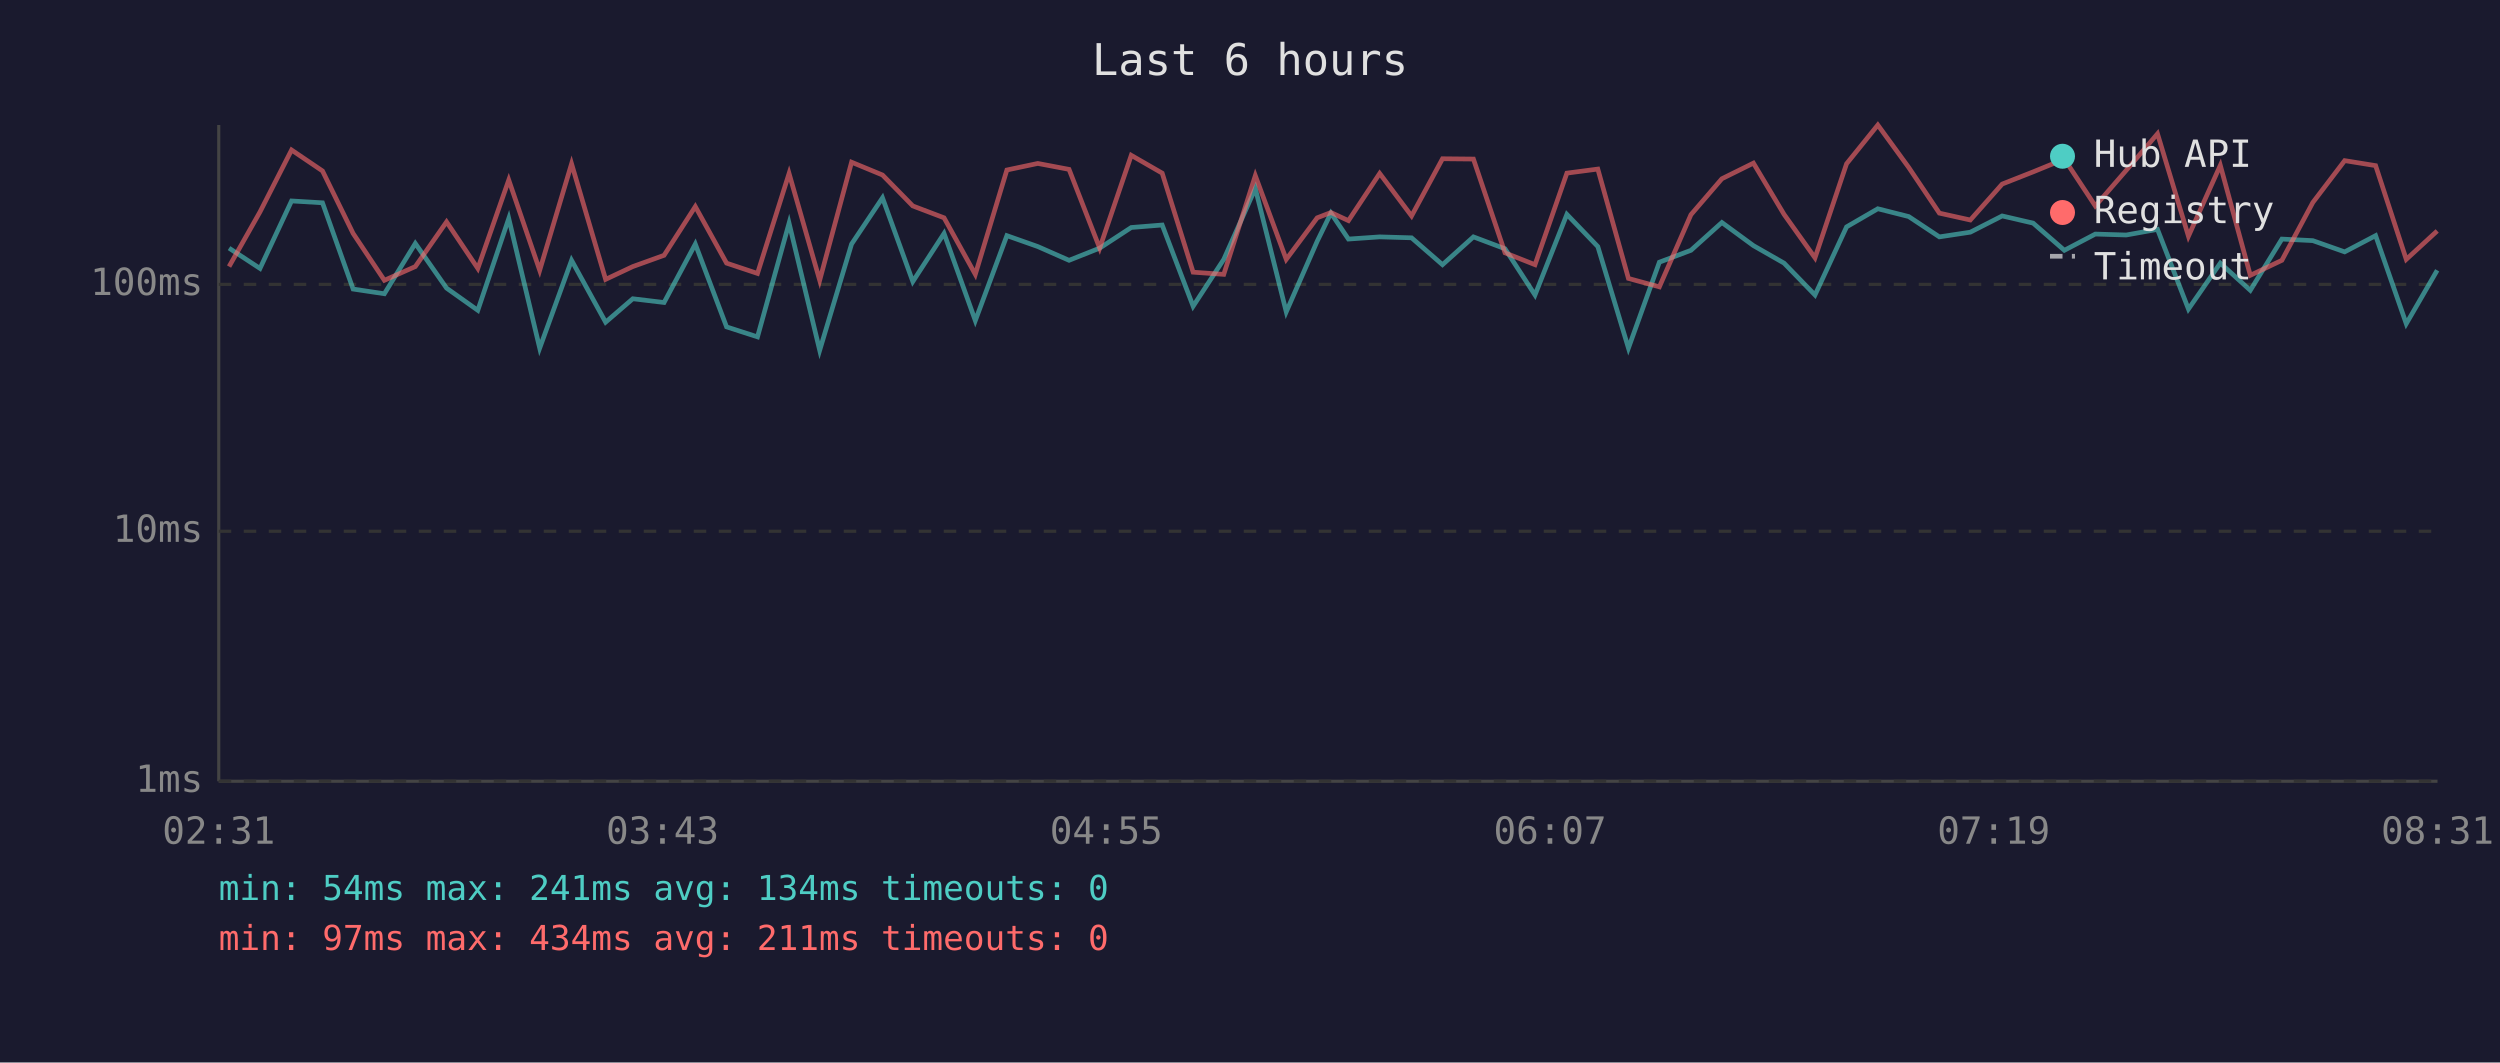
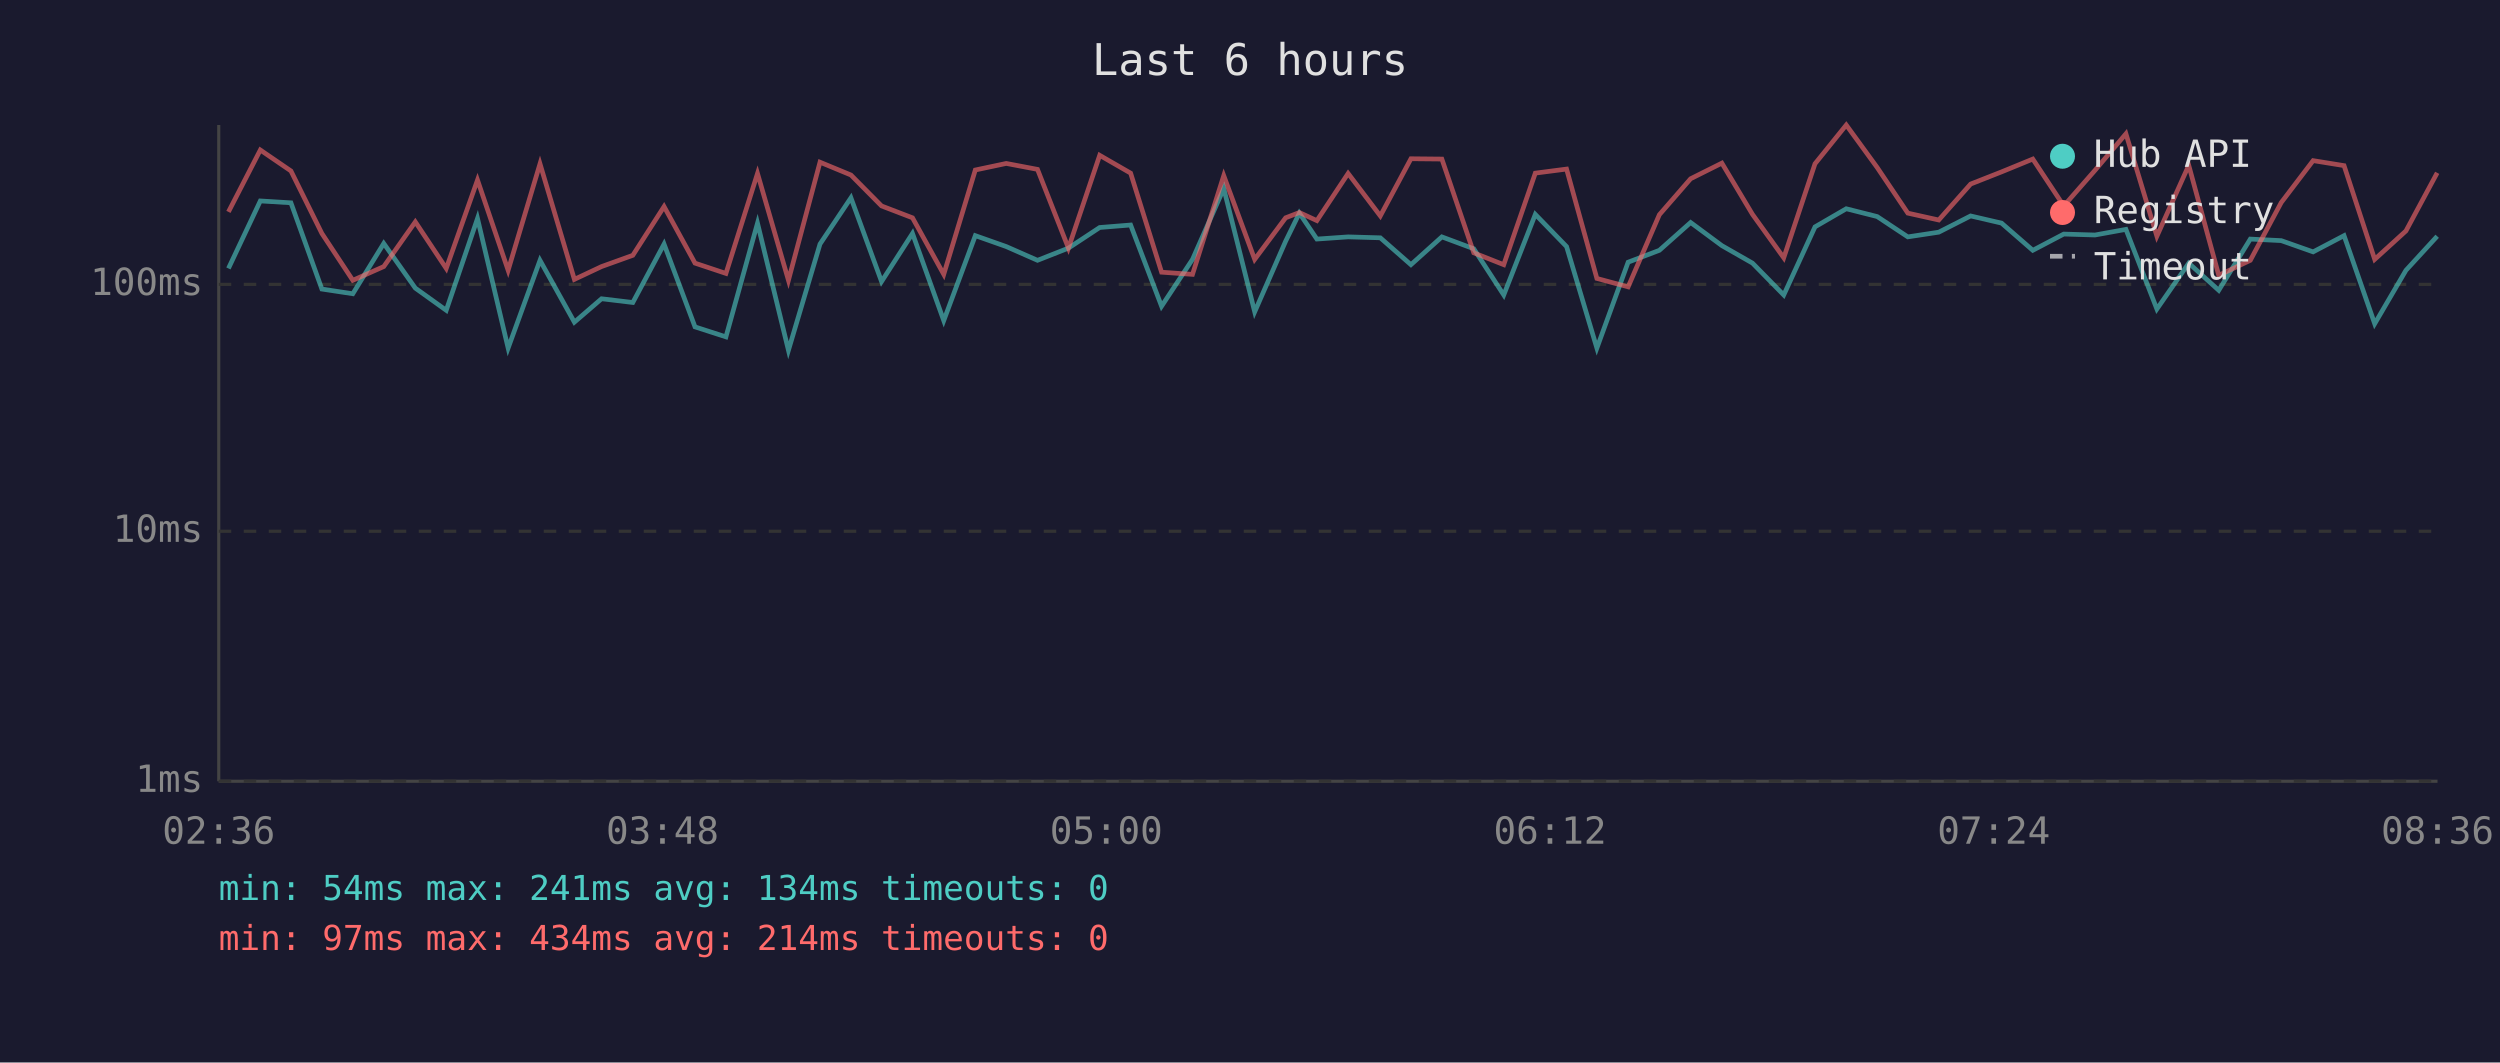
<svg xmlns="http://www.w3.org/2000/svg" viewBox="0 0 800 340" font-family="monospace" font-size="12">
  <rect width="800" height="340" fill="#1a1a2e" />
  <text x="400" y="24" fill="#e0e0e0" font-size="14" text-anchor="middle">Last 6 hours</text>
  <line x1="70" y1="40" x2="70" y2="250" stroke="#444" stroke-width="1" />
  <line x1="70" y1="250" x2="780" y2="250" stroke="#444" stroke-width="1" />
  <line x1="70" y1="250" x2="780" y2="250" stroke="#333" stroke-width="1" stroke-dasharray="4" />
  <text x="65" y="250" fill="#888" text-anchor="end" dominant-baseline="middle">1ms</text>
  <line x1="70" y1="170" x2="780" y2="170" stroke="#333" stroke-width="1" stroke-dasharray="4" />
  <text x="65" y="170" fill="#888" text-anchor="end" dominant-baseline="middle">10ms</text>
  <line x1="70" y1="91" x2="780" y2="91" stroke="#333" stroke-width="1" stroke-dasharray="4" />
  <text x="65" y="91" fill="#888" text-anchor="end" dominant-baseline="middle">100ms</text>
-   <text x="70" y="270" fill="#888" text-anchor="middle">02:31</text>
-   <text x="212" y="270" fill="#888" text-anchor="middle">03:43</text>
-   <text x="354" y="270" fill="#888" text-anchor="middle">04:55</text>
-   <text x="496" y="270" fill="#888" text-anchor="middle">06:07</text>
-   <text x="638" y="270" fill="#888" text-anchor="middle">07:19</text>
-   <text x="780" y="270" fill="#888" text-anchor="middle">08:31</text>
-   <polyline points="73.3,79.4 83.2,85.9 93.3,64.3 103.2,64.9 113.0,92.5 123.0,94.0 132.9,77.9 142.9,92.2 152.9,99.3 162.8,69.9 172.7,111.4 182.9,83.3 193.8,103.1 202.5,95.6 212.5,96.8 222.5,78.1 232.5,104.6 242.4,107.8 252.5,71.4 262.3,112.1 272.5,78.1 282.4,63.3 292.1,90.1 302.1,74.7 312.1,102.6 322.2,75.4 332.1,78.9 342.1,83.3 351.9,79.4 362.0,72.8 371.9,72.0 381.8,98.0 391.6,83.0 401.7,60.3 411.6,99.8 421.5,77.2 425.9,68.2 431.5,76.5 441.5,75.8 451.7,76.1 461.6,84.7 471.5,75.8 481.6,79.6 491.2,94.4 501.4,68.6 511.3,78.9 521.1,111.4 531.0,83.9 541.1,80.1 551.0,71.2 561.1,78.6 570.9,84.2 580.8,94.4 590.9,72.6 600.9,66.8 610.8,69.3 620.6,75.8 630.5,74.3 640.7,69.1 650.6,71.4 660.6,80.1 670.5,74.9 680.4,75.2 690.4,73.4 700.3,98.9 710.5,84.2 720.1,92.9 730.2,76.5 740.1,77.0 750.3,80.6 760.2,75.4 770.0,103.6 779.9,86.5" fill="none" stroke="#4ecdc4" stroke-width="1.5" opacity="0.6" />
-   <polyline points="73.3,85.3 83.2,67.8 93.3,48.0 103.2,54.7 113.0,74.7 123.0,89.7 132.9,85.3 142.9,71.0 152.9,85.9 162.8,57.6 172.7,86.5 182.9,52.4 193.8,89.4 202.5,85.3 212.5,81.7 222.5,66.1 232.5,84.2 242.4,87.5 252.5,55.5 262.3,89.7 272.5,51.9 282.4,56.0 292.1,65.9 302.1,69.7 312.1,87.8 322.2,54.4 332.1,52.3 342.1,54.2 351.9,79.4 362.0,49.7 371.9,55.4 381.8,87.1 391.6,87.8 401.7,56.2 411.6,83.0 421.5,69.7 425.9,68.0 431.5,70.6 441.5,55.5 451.7,69.1 461.6,50.8 471.5,50.9 481.6,80.9 491.2,84.7 501.4,55.4 511.3,54.1 521.1,89.1 531.0,91.8 541.1,68.7 551.0,57.2 561.1,52.2 570.9,68.6 580.8,82.5 590.9,52.4 600.9,40.0 610.8,53.6 620.6,68.2 630.5,70.4 640.7,58.9 650.6,55.0 660.6,50.9 670.5,65.9 680.4,54.5 690.4,42.8 700.3,75.6 710.5,52.9 720.1,88.1 730.2,83.3 740.1,64.8 750.3,51.4 760.2,53.0 770.0,83.0 779.9,73.9" fill="none" stroke="#ff6b6b" stroke-width="1.5" opacity="0.6" />
+   <text x="70" y="270" fill="#888" text-anchor="middle">02:36</text>
+   <text x="212" y="270" fill="#888" text-anchor="middle">03:48</text>
+   <text x="354" y="270" fill="#888" text-anchor="middle">05:00</text>
+   <text x="496" y="270" fill="#888" text-anchor="middle">06:12</text>
+   <text x="638" y="270" fill="#888" text-anchor="middle">07:24</text>
+   <text x="780" y="270" fill="#888" text-anchor="middle">08:36</text>
+   <polyline points="73.1,85.9 83.3,64.3 93.1,64.9 103.0,92.5 112.9,94.0 122.8,77.9 132.9,92.2 142.8,99.3 152.8,69.9 162.6,111.4 172.8,83.3 183.8,103.1 192.5,95.6 202.5,96.8 212.5,78.1 222.4,104.6 232.3,107.8 242.4,71.4 252.3,112.1 262.4,78.1 272.3,63.3 282.1,90.1 292.0,74.7 302.0,102.6 312.1,75.4 322.0,78.9 332.0,83.3 341.9,79.4 351.9,72.8 361.8,72.0 371.7,98.0 381.6,83.0 391.6,60.3 401.5,99.8 411.4,77.2 415.8,68.2 421.4,76.5 431.4,75.8 441.7,76.1 451.5,84.7 461.4,75.8 471.6,79.6 481.2,94.4 491.3,68.6 501.3,78.9 511.0,111.4 521.0,83.9 531.0,80.1 541.0,71.2 551.0,78.6 560.8,84.2 570.8,94.4 580.8,72.6 590.8,66.8 600.7,69.3 610.5,75.8 620.4,74.3 630.6,69.1 640.5,71.4 650.5,80.1 660.4,74.9 670.4,75.2 680.3,73.4 690.2,98.9 700.4,84.2 710.0,92.9 720.1,76.5 730.0,77.0 740.2,80.6 750.1,75.4 759.9,103.6 769.9,86.5 779.9,75.6" fill="none" stroke="#4ecdc4" stroke-width="1.5" opacity="0.6" />
+   <polyline points="73.1,67.8 83.3,48.0 93.1,54.7 103.0,74.7 112.9,89.7 122.8,85.3 132.9,71.0 142.8,85.9 152.8,57.6 162.6,86.5 172.8,52.4 183.8,89.4 192.5,85.3 202.5,81.7 212.5,66.1 222.4,84.2 232.3,87.5 242.4,55.5 252.3,89.7 262.4,51.9 272.3,56.0 282.1,65.9 292.0,69.7 302.0,87.8 312.1,54.4 322.0,52.3 332.0,54.2 341.9,79.4 351.9,49.7 361.8,55.4 371.7,87.1 381.6,87.8 391.6,56.2 401.5,83.0 411.4,69.7 415.8,68.0 421.4,70.6 431.4,55.5 441.7,69.1 451.5,50.8 461.4,50.9 471.6,80.9 481.2,84.7 491.3,55.4 501.3,54.1 511.0,89.1 521.0,91.8 531.0,68.7 541.0,57.2 551.0,52.2 560.8,68.6 570.8,82.5 580.8,52.4 590.8,40.0 600.7,53.6 610.5,68.2 620.4,70.4 630.6,58.9 640.5,55.0 650.5,50.9 660.4,65.9 670.4,54.5 680.3,42.8 690.2,75.6 700.4,52.9 710.0,88.1 720.1,83.3 730.0,64.8 740.2,51.4 750.1,53.0 759.9,83.0 769.9,73.9 779.9,55.3" fill="none" stroke="#ff6b6b" stroke-width="1.5" opacity="0.6" />
  <circle cx="660" cy="50" r="4" fill="#4ecdc4" />
  <text x="670" y="50" fill="#e0e0e0" dominant-baseline="middle">Hub API</text>
  <circle cx="660" cy="68" r="4" fill="#ff6b6b" />
  <text x="670" y="68" fill="#e0e0e0" dominant-baseline="middle">Registry</text>
  <line x1="656" y1="82" x2="664" y2="82" stroke="#e0e0e0" stroke-width="1.5" stroke-dasharray="4,3" opacity="0.7" />
  <text x="670" y="86" fill="#e0e0e0" dominant-baseline="middle">Timeout</text>
  <text x="70" y="288" fill="#4ecdc4" font-size="11">min: 54ms  max: 241ms  avg: 134ms  timeouts: 0</text>
-   <text x="70" y="304" fill="#ff6b6b" font-size="11">min: 97ms  max: 434ms  avg: 211ms  timeouts: 0</text>
+   <text x="70" y="304" fill="#ff6b6b" font-size="11">min: 97ms  max: 434ms  avg: 214ms  timeouts: 0</text>
</svg>
